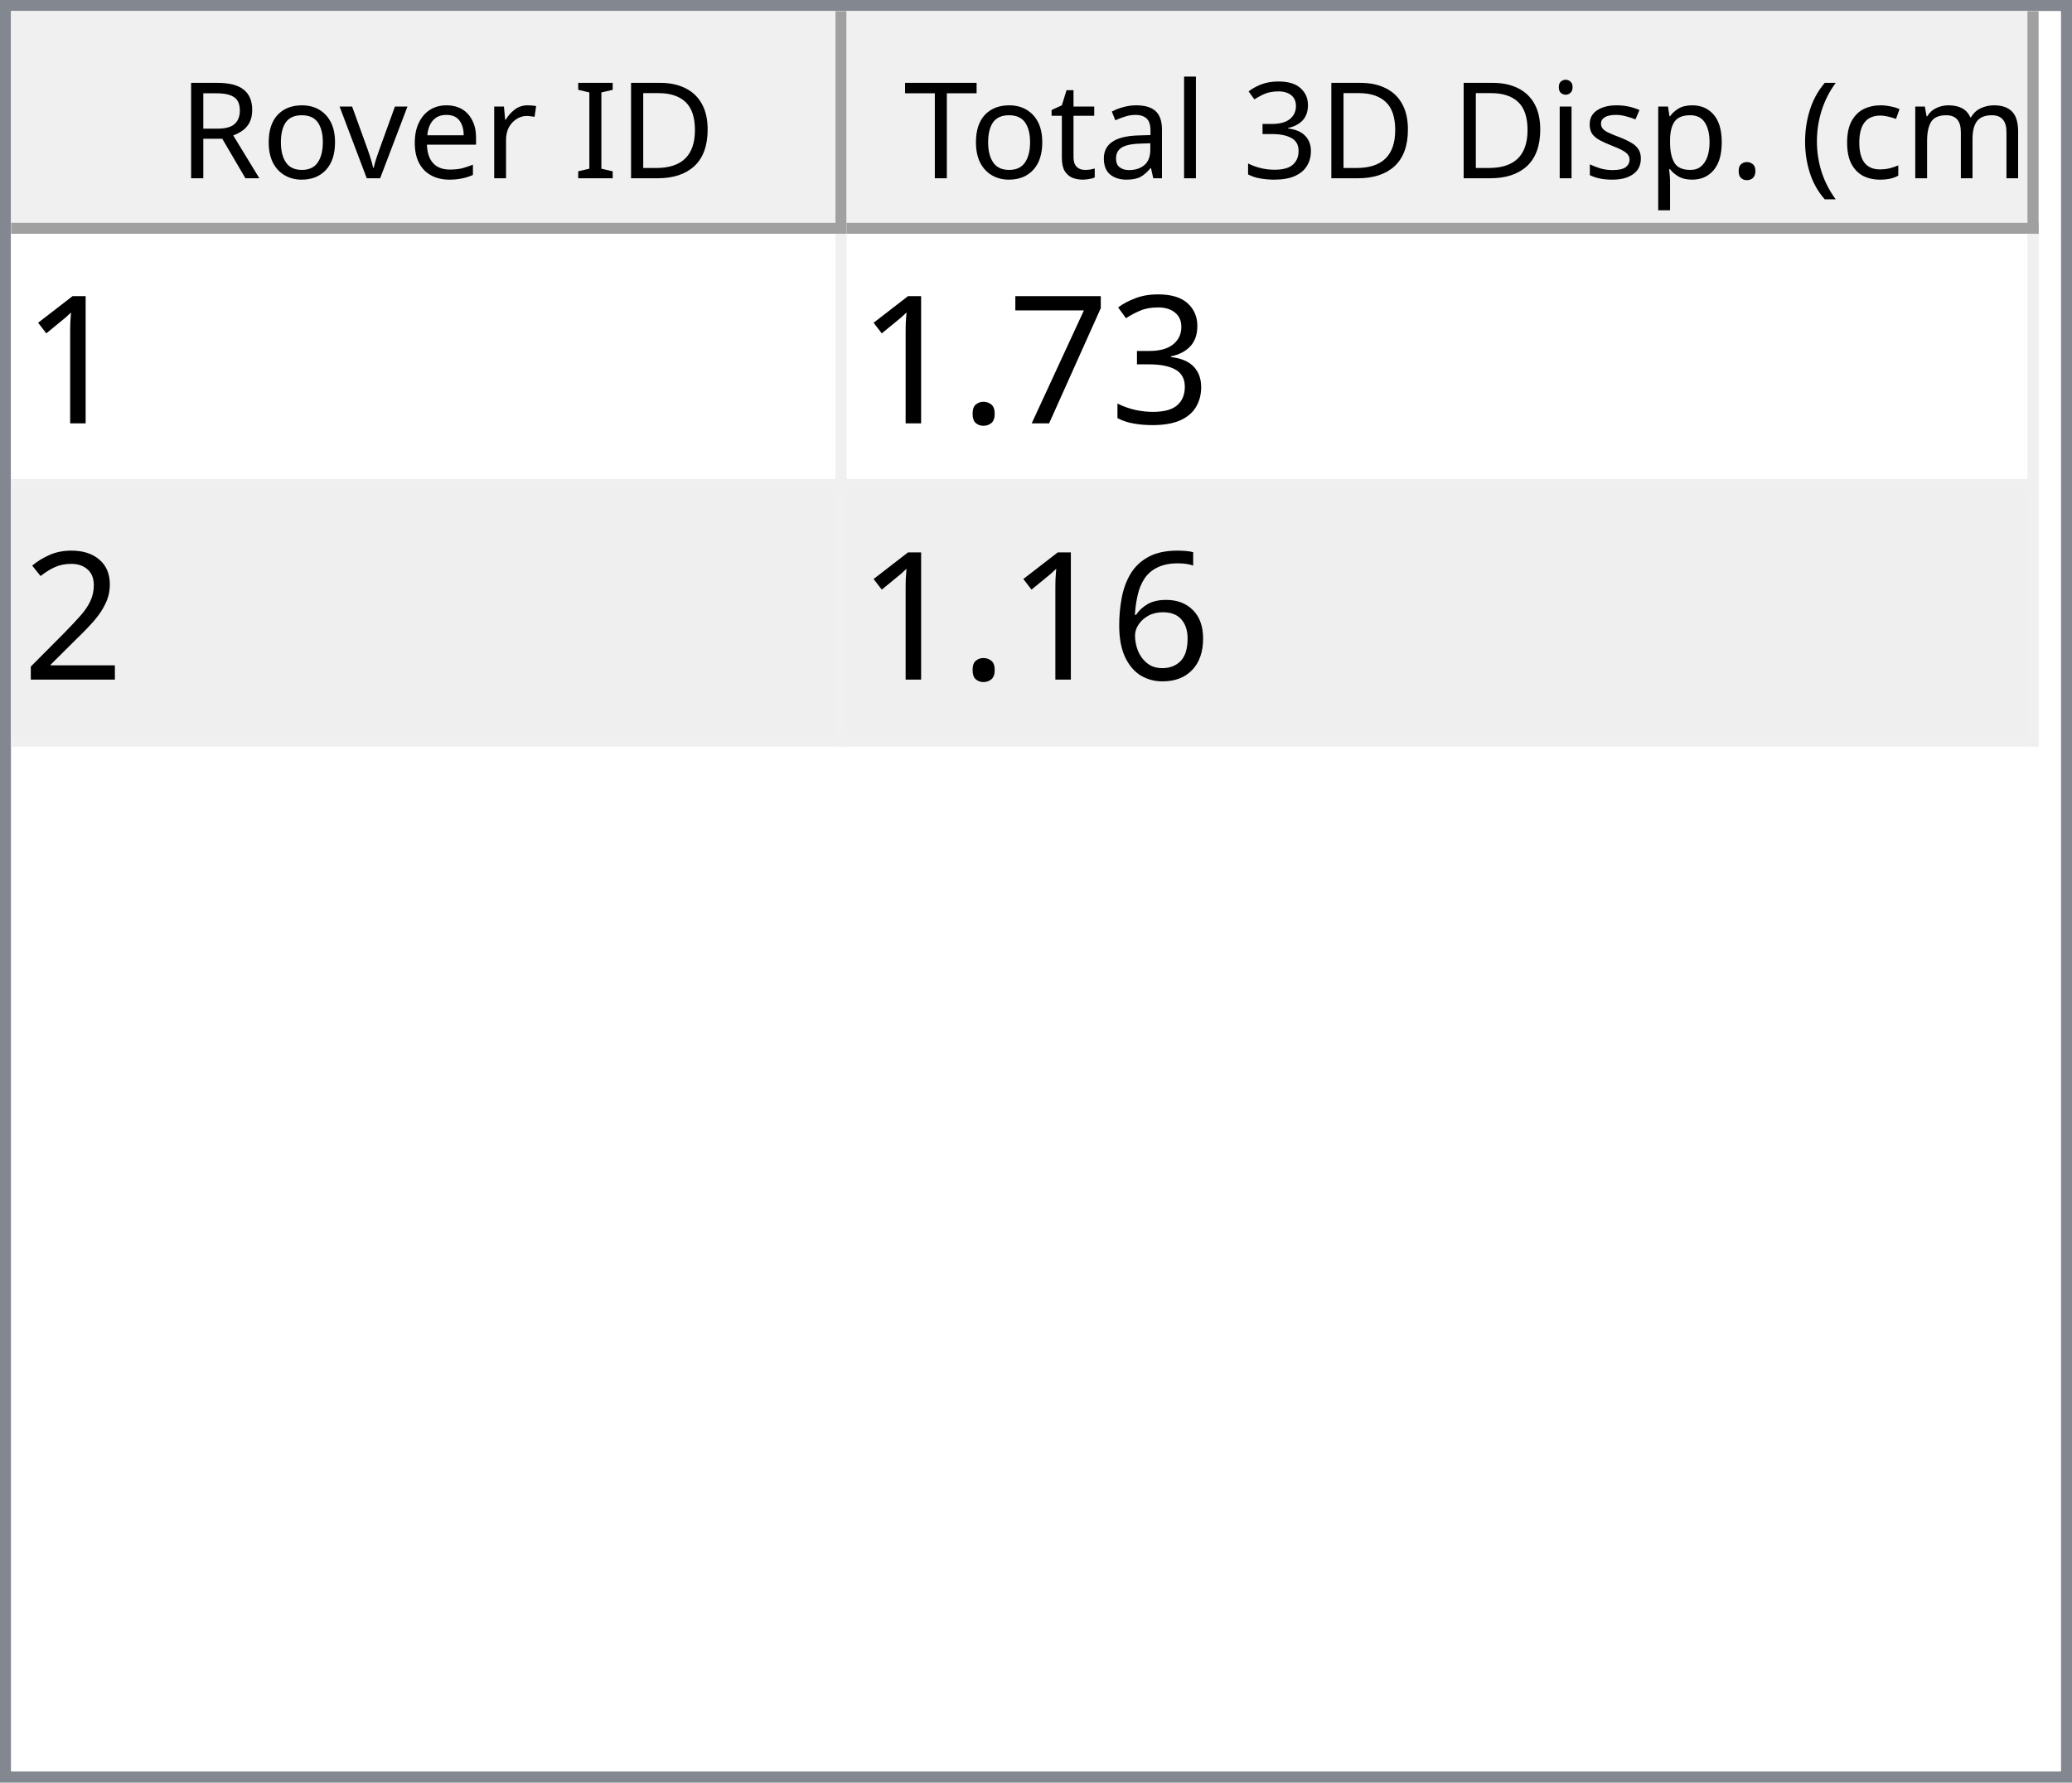
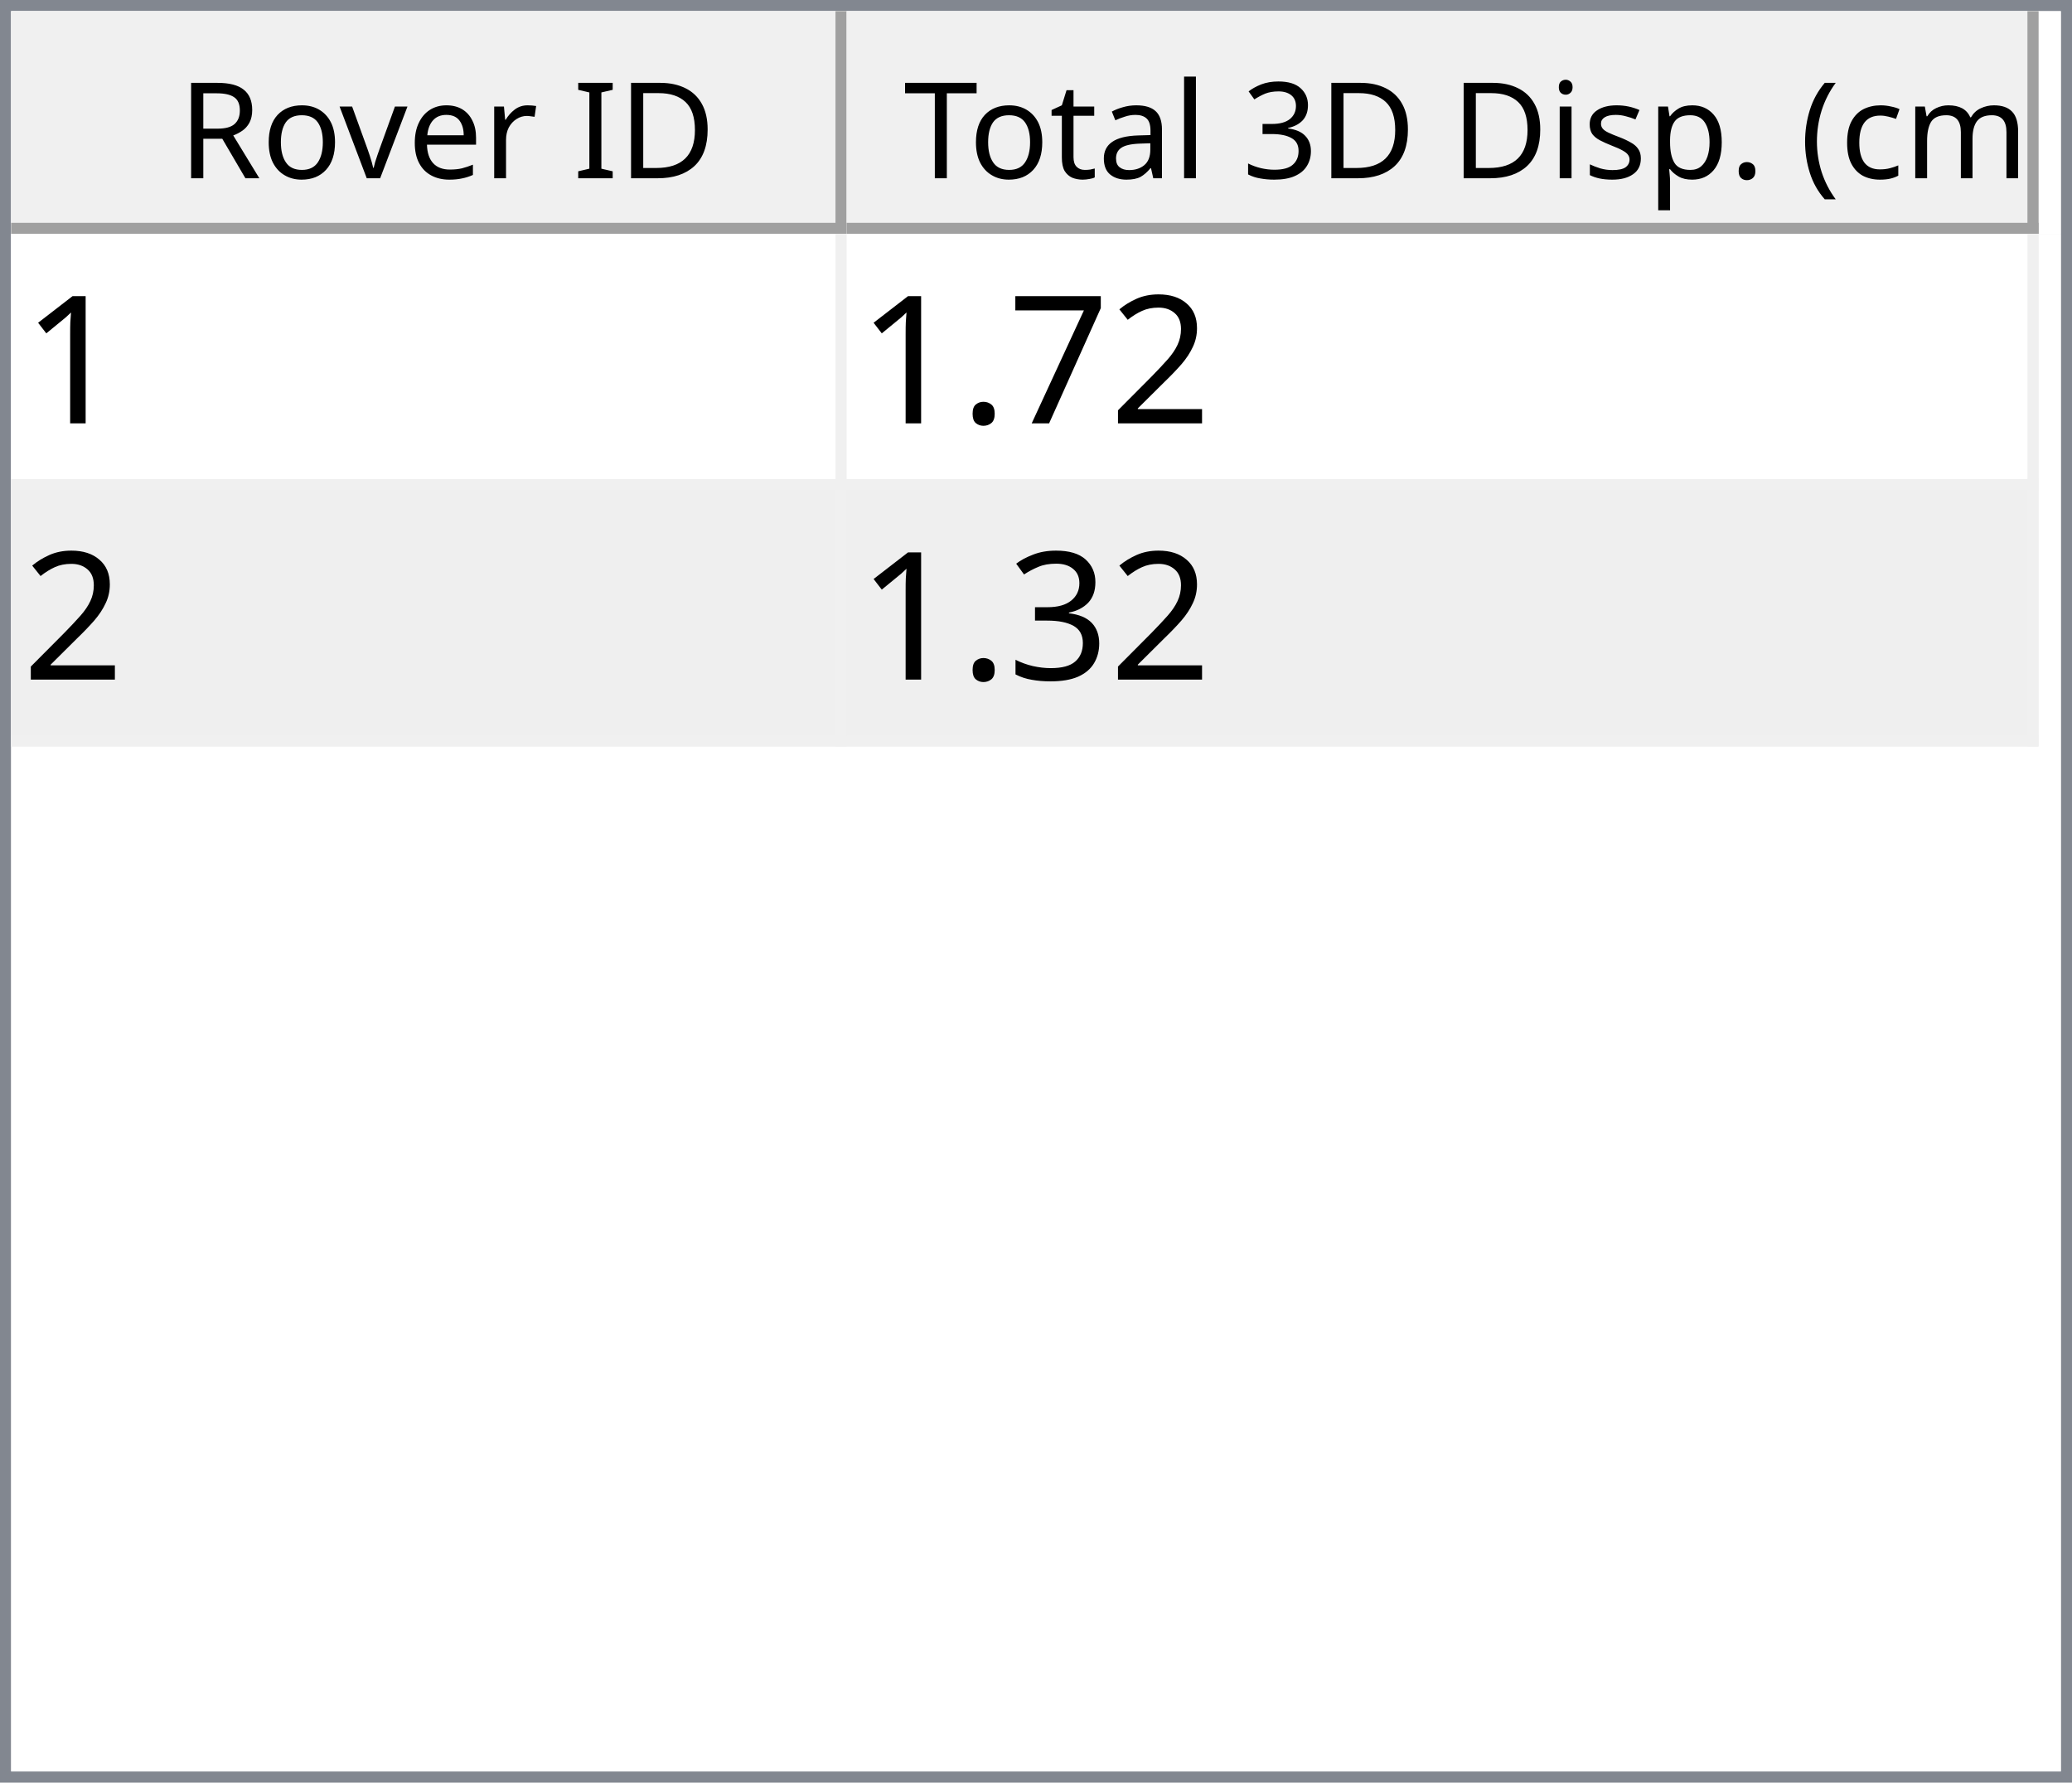
<svg xmlns="http://www.w3.org/2000/svg" style="fill-opacity:1; color-rendering:auto; color-interpolation:auto; text-rendering:auto; stroke:black; stroke-linecap:square; stroke-miterlimit:10; shape-rendering:auto; stroke-opacity:1; fill:black; stroke-dasharray:none; font-weight:normal; stroke-width:1; font-family:'Dialog'; font-style:normal; stroke-linejoin:miter; font-size:12px; stroke-dashoffset:0; image-rendering:auto;" width="186" height="160">
  <defs id="genericDefs" />
  <g>
    <defs id="defs1">
      <clipPath clipPathUnits="userSpaceOnUse" id="clipPath1">
        <path d="M0 0 L186 0 L186 160 L0 160 L0 0 Z" />
      </clipPath>
      <clipPath clipPathUnits="userSpaceOnUse" id="clipPath2">
        <path d="M0 0 L0 160 L186 160 L186 0 Z" />
      </clipPath>
      <clipPath clipPathUnits="userSpaceOnUse" id="clipPath3">
        <path d="M0 0 L0 20 L184 20 L184 0 Z" />
      </clipPath>
      <clipPath clipPathUnits="userSpaceOnUse" id="clipPath4">
        <path d="M0 0 L0 20 L75 20 L75 0 Z" />
      </clipPath>
      <clipPath clipPathUnits="userSpaceOnUse" id="clipPath5">
        <path d="M1 1 L1 19 L74 19 L74 1 Z" />
      </clipPath>
      <clipPath clipPathUnits="userSpaceOnUse" id="clipPath6">
        <path d="M0 0 L0 18 L73 18 L73 0 Z" />
      </clipPath>
      <clipPath clipPathUnits="userSpaceOnUse" id="clipPath7">
        <path d="M-0.5 -0.5 L-0.5 19.5 L74.5 19.5 L74.5 -0.5 Z" />
      </clipPath>
      <clipPath clipPathUnits="userSpaceOnUse" id="clipPath8">
        <path d="M0 0 L0 20 L107 20 L107 0 Z" />
      </clipPath>
      <clipPath clipPathUnits="userSpaceOnUse" id="clipPath9">
        <path d="M1 1 L1 19 L106 19 L106 1 Z" />
      </clipPath>
      <clipPath clipPathUnits="userSpaceOnUse" id="clipPath10">
        <path d="M0 0 L0 18 L105 18 L105 0 Z" />
      </clipPath>
      <clipPath clipPathUnits="userSpaceOnUse" id="clipPath11">
        <path d="M-0.5 -0.5 L-0.5 19.5 L106.5 19.5 L106.5 -0.5 Z" />
      </clipPath>
      <clipPath clipPathUnits="userSpaceOnUse" id="clipPath12">
        <path d="M0 0 L0 138 L184 138 L184 0 Z" />
      </clipPath>
      <clipPath clipPathUnits="userSpaceOnUse" id="clipPath13">
        <path d="M0 0 L0 46 L182 46 L182 0 Z" />
      </clipPath>
      <clipPath clipPathUnits="userSpaceOnUse" id="clipPath14">
        <path d="M-0.5 -0.5 L-0.5 45.5 L181.5 45.5 L181.5 -0.5 Z" />
      </clipPath>
      <clipPath clipPathUnits="userSpaceOnUse" id="clipPath15">
        <path d="M0 0 L0 22 L74 22 L74 0 Z" />
      </clipPath>
      <clipPath clipPathUnits="userSpaceOnUse" id="clipPath16">
        <path d="M0 0 L0 22 L106 22 L106 0 Z" />
      </clipPath>
      <font horiz-adv-x="64.551" id="font1">
        <font-face ascent="107.91" descent="25.098" units-per-em="100" style="font-style:normal; font-family:Segoe UI; font-weight:normal;" />
        <missing-glyph horiz-adv-x="64.551" d="M8.109 0 L8.109 68.266 L56.453 68.266 L56.453 0 L8.109 0 ZM15.328 7.234 L49.219 7.234 L49.219 61.031 L15.328 61.031 L15.328 7.234 Z" />
        <glyph unicode="D" horiz-adv-x="70.117" d="M9.188 0 L9.188 70.016 L28.516 70.016 Q65.531 70.016 65.531 35.891 Q65.531 19.672 55.25 9.836 Q44.969 0 27.734 0 L9.188 0 ZM17.391 62.594 L17.391 7.422 L27.828 7.422 Q41.609 7.422 49.273 14.797 Q56.938 22.172 56.938 35.688 Q56.938 62.594 28.328 62.594 L17.391 62.594 Z" />
        <glyph unicode="I" horiz-adv-x="26.611" d="M17.391 0 L9.188 0 L9.188 70.016 L17.391 70.016 L17.391 0 Z" />
        <glyph unicode=" " horiz-adv-x="27.393" d="" />
        <glyph unicode="r" horiz-adv-x="34.766" d="M34.188 41.891 Q32.078 43.5 28.125 43.5 Q23 43.5 19.555 38.672 Q16.109 33.844 16.109 25.484 L16.109 0 L8.109 0 L8.109 50 L16.109 50 L16.109 39.703 L16.312 39.703 Q18.016 44.969 21.531 47.922 Q25.047 50.875 29.391 50.875 Q32.516 50.875 34.188 50.203 L34.188 41.891 Z" />
        <glyph unicode="e" horiz-adv-x="52.295" d="M48.297 23 L12.984 23 Q13.188 14.656 17.484 10.109 Q21.781 5.562 29.297 5.562 Q37.75 5.562 44.828 11.141 L44.828 3.609 Q38.234 -1.172 27.391 -1.172 Q16.797 -1.172 10.742 5.641 Q4.688 12.453 4.688 24.812 Q4.688 36.469 11.305 43.82 Q17.922 51.172 27.734 51.172 Q37.547 51.172 42.922 44.828 Q48.297 38.484 48.297 27.203 L48.297 23 ZM40.094 29.781 Q40.047 36.719 36.75 40.578 Q33.453 44.438 27.594 44.438 Q21.922 44.438 17.969 40.383 Q14.016 36.328 13.094 29.781 L40.094 29.781 Z" />
        <glyph unicode="v" horiz-adv-x="47.9" d="M47.406 50 L27.484 0 L19.625 0 L0.688 50 L9.469 50 L22.172 13.672 Q23.578 9.672 23.922 6.688 L24.125 6.688 Q24.609 10.453 25.688 13.484 L38.969 50 L47.406 50 Z" />
        <glyph unicode="o" horiz-adv-x="58.594" d="M29 -1.172 Q17.922 -1.172 11.305 5.836 Q4.688 12.844 4.688 24.422 Q4.688 37.016 11.57 44.094 Q18.453 51.172 30.172 51.172 Q41.359 51.172 47.633 44.289 Q53.906 37.406 53.906 25.203 Q53.906 13.234 47.141 6.031 Q40.375 -1.172 29 -1.172 ZM29.594 44.438 Q21.875 44.438 17.383 39.188 Q12.891 33.938 12.891 24.703 Q12.891 15.828 17.43 10.695 Q21.969 5.562 29.594 5.562 Q37.359 5.562 41.531 10.594 Q45.703 15.625 45.703 24.906 Q45.703 34.281 41.531 39.359 Q37.359 44.438 29.594 44.438 Z" />
        <glyph unicode="R" horiz-adv-x="59.814" d="M59.375 0 L49.609 0 L37.891 19.625 Q36.281 22.359 34.766 24.289 Q33.25 26.219 31.664 27.438 Q30.078 28.656 28.25 29.219 Q26.422 29.781 24.125 29.781 L17.391 29.781 L17.391 0 L9.188 0 L9.188 70.016 L30.078 70.016 Q34.672 70.016 38.555 68.867 Q42.438 67.719 45.289 65.375 Q48.141 63.031 49.758 59.547 Q51.375 56.062 51.375 51.375 Q51.375 47.703 50.273 44.656 Q49.172 41.609 47.148 39.211 Q45.125 36.812 42.266 35.133 Q39.406 33.453 35.844 32.516 L35.844 32.328 Q37.594 31.547 38.891 30.547 Q40.188 29.547 41.359 28.18 Q42.531 26.812 43.68 25.078 Q44.828 23.344 46.234 21.047 L59.375 0 ZM17.391 62.594 L17.391 37.203 L28.516 37.203 Q31.594 37.203 34.203 38.133 Q36.812 39.062 38.719 40.797 Q40.625 42.531 41.703 45.047 Q42.781 47.562 42.781 50.688 Q42.781 56.297 39.141 59.445 Q35.5 62.594 28.609 62.594 L17.391 62.594 Z" />
        <glyph unicode=")" horiz-adv-x="30.176" d="M8.297 -15.922 L1.172 -15.922 Q16.406 2.344 16.406 26.812 Q16.406 51.469 1.078 70.016 L8.297 70.016 Q23.531 52.156 23.531 26.703 Q23.531 1.375 8.297 -15.922 Z" />
        <glyph unicode="m" horiz-adv-x="86.133" d="M79.109 0 L71.094 0 L71.094 28.719 Q71.094 37.016 68.531 40.727 Q65.969 44.438 59.906 44.438 Q54.781 44.438 51.195 39.75 Q47.609 35.062 47.609 28.516 L47.609 0 L39.594 0 L39.594 29.688 Q39.594 44.438 28.219 44.438 Q22.953 44.438 19.531 40.016 Q16.109 35.594 16.109 28.516 L16.109 0 L8.109 0 L8.109 50 L16.109 50 L16.109 42.094 L16.312 42.094 Q21.625 51.172 31.844 51.172 Q36.969 51.172 40.773 48.312 Q44.578 45.453 46 40.828 Q51.562 51.172 62.594 51.172 Q79.109 51.172 79.109 30.812 L79.109 0 Z" />
        <glyph unicode="c" horiz-adv-x="46.191" d="M42.188 2.297 Q36.422 -1.172 28.516 -1.172 Q17.828 -1.172 11.258 5.789 Q4.688 12.75 4.688 23.828 Q4.688 36.188 11.766 43.68 Q18.844 51.172 30.672 51.172 Q37.25 51.172 42.281 48.734 L42.281 40.531 Q36.719 44.438 30.375 44.438 Q22.703 44.438 17.797 38.945 Q12.891 33.453 12.891 24.516 Q12.891 15.719 17.508 10.641 Q22.125 5.562 29.891 5.562 Q36.422 5.562 42.188 9.906 L42.188 2.297 Z" />
        <glyph unicode="(" horiz-adv-x="30.176" d="M29.109 -15.922 L21.969 -15.922 Q6.844 1.375 6.844 26.703 Q6.844 52.156 21.969 70.016 L29.203 70.016 Q13.875 51.469 13.875 26.812 Q13.875 2.344 29.109 -15.922 Z" />
        <glyph unicode="." horiz-adv-x="21.68" d="M10.891 -1.078 Q8.641 -1.078 7.055 0.539 Q5.469 2.156 5.469 4.391 Q5.469 6.641 7.055 8.273 Q8.641 9.906 10.891 9.906 Q13.188 9.906 14.797 8.273 Q16.406 6.641 16.406 4.391 Q16.406 2.156 14.797 0.539 Q13.188 -1.078 10.891 -1.078 Z" />
        <glyph unicode="p" horiz-adv-x="58.789" d="M16.312 7.234 L16.109 7.234 L16.109 -23 L8.109 -23 L8.109 50 L16.109 50 L16.109 41.219 L16.312 41.219 Q22.219 51.172 33.594 51.172 Q43.266 51.172 48.688 44.461 Q54.109 37.75 54.109 26.469 Q54.109 13.922 48 6.375 Q41.891 -1.172 31.297 -1.172 Q21.578 -1.172 16.312 7.234 ZM16.109 27.391 L16.109 20.406 Q16.109 14.203 20.141 9.883 Q24.172 5.562 30.375 5.562 Q37.641 5.562 41.773 11.133 Q45.906 16.703 45.906 26.609 Q45.906 34.969 42.047 39.703 Q38.188 44.438 31.594 44.438 Q24.609 44.438 20.359 39.578 Q16.109 34.719 16.109 27.391 Z" />
        <glyph unicode="s" horiz-adv-x="42.432" d="M5.078 1.812 L5.078 10.406 Q11.625 5.562 19.484 5.562 Q30.031 5.562 30.031 12.594 Q30.031 14.594 29.125 15.992 Q28.219 17.391 26.68 18.461 Q25.141 19.531 23.07 20.383 Q21 21.234 18.609 22.172 Q15.281 23.484 12.766 24.828 Q10.25 26.172 8.57 27.859 Q6.891 29.547 6.031 31.695 Q5.172 33.844 5.172 36.719 Q5.172 40.234 6.789 42.945 Q8.406 45.656 11.086 47.484 Q13.766 49.312 17.211 50.242 Q20.656 51.172 24.312 51.172 Q30.812 51.172 35.938 48.922 L35.938 40.828 Q30.422 44.438 23.25 44.438 Q21 44.438 19.195 43.922 Q17.391 43.406 16.094 42.477 Q14.797 41.547 14.086 40.258 Q13.375 38.969 13.375 37.406 Q13.375 35.453 14.086 34.133 Q14.797 32.812 16.164 31.789 Q17.531 30.766 19.484 29.938 Q21.438 29.109 23.922 28.125 Q27.25 26.859 29.883 25.516 Q32.516 24.172 34.375 22.484 Q36.234 20.797 37.234 18.602 Q38.234 16.406 38.234 13.375 Q38.234 9.672 36.602 6.938 Q34.969 4.203 32.234 2.398 Q29.5 0.594 25.93 -0.289 Q22.359 -1.172 18.453 -1.172 Q10.75 -1.172 5.078 1.812 Z" />
        <glyph unicode="i" horiz-adv-x="24.219" d="M12.203 62.703 Q10.062 62.703 8.547 64.164 Q7.031 65.625 7.031 67.875 Q7.031 70.125 8.547 71.609 Q10.062 73.094 12.203 73.094 Q14.406 73.094 15.945 71.609 Q17.484 70.125 17.484 67.875 Q17.484 65.719 15.945 64.211 Q14.406 62.703 12.203 62.703 ZM16.109 0 L8.109 0 L8.109 50 L16.109 50 L16.109 0 Z" />
        <glyph unicode="3" horiz-adv-x="53.906" d="M46.531 19.828 Q46.531 15.094 44.75 11.211 Q42.969 7.328 39.719 4.57 Q36.469 1.812 31.93 0.297 Q27.391 -1.219 21.922 -1.219 Q11.922 -1.219 6 2.594 L6 11.188 Q13.094 5.609 22.219 5.609 Q25.875 5.609 28.828 6.539 Q31.781 7.469 33.906 9.227 Q36.031 10.984 37.18 13.477 Q38.328 15.969 38.328 19.094 Q38.328 32.812 18.797 32.812 L12.984 32.812 L12.984 39.594 L18.5 39.594 Q35.797 39.594 35.797 52.484 Q35.797 64.406 22.609 64.406 Q15.188 64.406 8.688 59.422 L8.688 67.188 Q15.375 71.188 24.609 71.188 Q29 71.188 32.57 69.969 Q36.141 68.75 38.68 66.555 Q41.219 64.359 42.609 61.281 Q44 58.203 44 54.5 Q44 40.672 30.031 36.719 L30.031 36.531 Q33.594 36.141 36.625 34.797 Q39.656 33.453 41.852 31.305 Q44.047 29.156 45.289 26.25 Q46.531 23.344 46.531 19.828 Z" />
        <glyph unicode="l" horiz-adv-x="24.219" d="M16.109 0 L8.109 0 L8.109 74.031 L16.109 74.031 L16.109 0 Z" />
        <glyph unicode="a" horiz-adv-x="50.879" d="M43.891 0 L35.891 0 L35.891 7.812 L35.688 7.812 Q30.469 -1.172 20.312 -1.172 Q12.844 -1.172 8.617 2.781 Q4.391 6.734 4.391 13.281 Q4.391 27.297 20.906 29.594 L35.891 31.688 Q35.891 44.438 25.594 44.438 Q16.547 44.438 9.281 38.281 L9.281 46.484 Q16.656 51.172 26.266 51.172 Q43.891 51.172 43.891 32.516 L43.891 0 ZM35.891 25.297 L23.828 23.641 Q18.266 22.859 15.43 20.875 Q12.594 18.891 12.594 13.875 Q12.594 10.203 15.211 7.883 Q17.828 5.562 22.172 5.562 Q28.125 5.562 32.008 9.742 Q35.891 13.922 35.891 20.312 L35.891 25.297 Z" />
        <glyph unicode="t" horiz-adv-x="33.887" d="M31.297 0.484 Q28.469 -1.078 23.828 -1.078 Q10.688 -1.078 10.688 13.578 L10.688 43.172 L2.094 43.172 L2.094 50 L10.688 50 L10.688 62.203 L18.703 64.797 L18.703 50 L31.297 50 L31.297 43.172 L18.703 43.172 L18.703 14.984 Q18.703 9.969 20.414 7.82 Q22.125 5.672 26.078 5.672 Q29.109 5.672 31.297 7.328 L31.297 0.484 Z" />
        <glyph unicode="T" horiz-adv-x="52.393" d="M50.594 62.594 L30.375 62.594 L30.375 0 L22.172 0 L22.172 62.594 L2 62.594 L2 70.016 L50.594 70.016 L50.594 62.594 Z" />
      </font>
      <font horiz-adv-x="75.0" id="font2">
        <font-face ascent="100.537" descent="21.973" units-per-em="100" style="font-style:normal; font-family:sans-serif; font-weight:normal;" />
        <missing-glyph horiz-adv-x="75.0" d="M12.5 0 L12.5 62.5 L62.5 62.5 L62.5 0 L12.5 0 ZM14.062 1.562 L60.938 1.562 L60.938 60.938 L14.062 60.938 L14.062 1.562 Z" />
        <glyph unicode="1" horiz-adv-x="55.615" d="M37.25 0 L28.469 0 L28.469 56 Q25.297 52.984 20.141 49.953 Q14.984 46.922 10.891 45.406 L10.891 53.906 Q18.266 57.375 23.781 62.305 Q29.297 67.234 31.594 71.875 L37.25 71.875 L37.25 0 Z" />
-         <glyph unicode="3" horiz-adv-x="55.615" d="M4.203 18.891 L12.984 20.062 Q14.5 12.594 18.141 9.297 Q21.781 6 27 6 Q33.203 6 37.477 10.297 Q41.75 14.594 41.75 20.953 Q41.75 27 37.797 30.93 Q33.844 34.859 27.734 34.859 Q25.25 34.859 21.531 33.891 L22.516 41.609 Q23.391 41.5 23.922 41.5 Q29.547 41.5 34.039 44.43 Q38.531 47.359 38.531 53.469 Q38.531 58.297 35.258 61.477 Q31.984 64.656 26.812 64.656 Q21.688 64.656 18.266 61.43 Q14.844 58.203 13.875 51.766 L5.078 53.328 Q6.688 62.156 12.398 67.016 Q18.109 71.875 26.609 71.875 Q32.469 71.875 37.398 69.359 Q42.328 66.844 44.945 62.5 Q47.562 58.156 47.562 53.266 Q47.562 48.641 45.07 44.828 Q42.578 41.016 37.703 38.766 Q44.047 37.312 47.562 32.695 Q51.078 28.078 51.078 21.141 Q51.078 11.766 44.242 5.25 Q37.406 -1.266 26.953 -1.266 Q17.531 -1.266 11.305 4.352 Q5.078 9.969 4.203 18.891 Z" />
+         <glyph unicode="2" horiz-adv-x="55.615" d="M50.344 8.453 L50.344 0 L3.031 0 Q2.938 3.172 4.047 6.109 Q5.859 10.938 9.836 15.625 Q13.812 20.312 21.344 26.469 Q33.016 36.031 37.117 41.625 Q41.219 47.219 41.219 52.203 Q41.219 57.422 37.477 61.008 Q33.734 64.594 27.734 64.594 Q21.391 64.594 17.578 60.789 Q13.766 56.984 13.719 50.25 L4.688 51.172 Q5.609 61.281 11.664 66.578 Q17.719 71.875 27.938 71.875 Q38.234 71.875 44.242 66.164 Q50.25 60.453 50.25 52 Q50.25 47.703 48.492 43.555 Q46.734 39.406 42.656 34.812 Q38.578 30.219 29.109 22.219 Q21.188 15.578 18.945 13.211 Q16.703 10.844 15.234 8.453 L50.344 8.453 Z" />
        <glyph unicode="7" horiz-adv-x="55.615" d="M4.734 62.203 L4.734 70.656 L51.078 70.656 L51.078 63.812 Q44.234 56.547 37.523 44.484 Q30.812 32.422 27.156 19.672 Q24.516 10.688 23.781 0 L14.75 0 Q14.891 8.453 18.062 20.414 Q21.234 32.375 27.172 43.484 Q33.109 54.594 39.797 62.203 L4.734 62.203 Z" />
        <glyph unicode="." horiz-adv-x="27.783" d="M9.078 0 L9.078 10.016 L19.094 10.016 L19.094 0 L9.078 0 Z" />
-         <glyph unicode="2" horiz-adv-x="55.615" d="M50.344 8.453 L50.344 0 L3.031 0 Q2.938 3.172 4.047 6.109 Q5.859 10.938 9.836 15.625 Q13.812 20.312 21.344 26.469 Q33.016 36.031 37.117 41.625 Q41.219 47.219 41.219 52.203 Q41.219 57.422 37.477 61.008 Q33.734 64.594 27.734 64.594 Q21.391 64.594 17.578 60.789 Q13.766 56.984 13.719 50.25 L4.688 51.172 Q5.609 61.281 11.664 66.578 Q17.719 71.875 27.938 71.875 Q38.234 71.875 44.242 66.164 Q50.25 60.453 50.25 52 Q50.25 47.703 48.492 43.555 Q46.734 39.406 42.656 34.812 Q38.578 30.219 29.109 22.219 Q21.188 15.578 18.945 13.211 Q16.703 10.844 15.234 8.453 L50.344 8.453 Z" />
-         <glyph unicode="6" horiz-adv-x="55.615" d="M49.75 54.047 L41.016 53.375 Q39.844 58.547 37.703 60.891 Q34.125 64.656 28.906 64.656 Q24.703 64.656 21.531 62.312 Q17.391 59.281 14.992 53.469 Q12.594 47.656 12.5 36.922 Q15.672 41.75 20.266 44.094 Q24.859 46.438 29.891 46.438 Q38.672 46.438 44.852 39.969 Q51.031 33.5 51.031 23.25 Q51.031 16.5 48.125 10.719 Q45.219 4.938 40.141 1.859 Q35.062 -1.219 28.609 -1.219 Q17.625 -1.219 10.695 6.859 Q3.766 14.938 3.766 33.5 Q3.766 54.25 11.422 63.672 Q18.109 71.875 29.438 71.875 Q37.891 71.875 43.289 67.141 Q48.688 62.406 49.75 54.047 ZM13.875 23.188 Q13.875 18.656 15.797 14.508 Q17.719 10.359 21.188 8.18 Q24.656 6 28.469 6 Q34.031 6 38.039 10.492 Q42.047 14.984 42.047 22.703 Q42.047 30.125 38.086 34.398 Q34.125 38.672 28.125 38.672 Q22.172 38.672 18.023 34.398 Q13.875 30.125 13.875 23.188 Z" />
+         <glyph unicode="3" horiz-adv-x="55.615" d="M4.203 18.891 L12.984 20.062 Q14.5 12.594 18.141 9.297 Q21.781 6 27 6 Q33.203 6 37.477 10.297 Q41.75 14.594 41.75 20.953 Q41.75 27 37.797 30.93 Q33.844 34.859 27.734 34.859 Q25.25 34.859 21.531 33.891 L22.516 41.609 Q23.391 41.5 23.922 41.5 Q29.547 41.5 34.039 44.43 Q38.531 47.359 38.531 53.469 Q38.531 58.297 35.258 61.477 Q31.984 64.656 26.812 64.656 Q21.688 64.656 18.266 61.43 Q14.844 58.203 13.875 51.766 L5.078 53.328 Q6.688 62.156 12.398 67.016 Q18.109 71.875 26.609 71.875 Q32.469 71.875 37.398 69.359 Q42.328 66.844 44.945 62.5 Q47.562 58.156 47.562 53.266 Q47.562 48.641 45.07 44.828 Q42.578 41.016 37.703 38.766 Q44.047 37.312 47.562 32.695 Q51.078 28.078 51.078 21.141 Q51.078 11.766 44.242 5.25 Q37.406 -1.266 26.953 -1.266 Q17.531 -1.266 11.305 4.352 Q5.078 9.969 4.203 18.891 Z" />
      </font>
    </defs>
    <g style="fill:white; stroke:white;">
      <rect x="0" y="0" width="186" style="clip-path:url(#clipPath1); stroke:none;" height="160" />
    </g>
    <g style="fill:white; text-rendering:optimizeSpeed; color-rendering:optimizeSpeed; image-rendering:optimizeSpeed; shape-rendering:crispEdges; stroke:white; color-interpolation:sRGB;">
      <rect x="0" width="186" height="160" y="0" style="stroke:none;" />
      <path style="stroke:none;" d="M0 160 L186 160 L186 0 L0 0 Z" />
    </g>
    <g style="fill:rgb(240,240,240); font-family:'Segoe UI'; stroke:rgb(240,240,240);">
      <rect x="0" y="0" width="186" style="clip-path:url(#clipPath2); stroke:none;" height="160" />
    </g>
    <g style="fill:rgb(130,135,144); font-family:'Segoe UI'; stroke:rgb(130,135,144);">
      <path d="M0 0 L186 0 L186 160 L0 160 L0 0 ZM1 1 L185 1 L185 159 L1 159 L1 1 Z" style="fill-rule:evenodd; clip-path:url(#clipPath2); stroke:none;" />
    </g>
    <g style="fill:white; font-family:'Segoe UI'; stroke:white;" transform="translate(1,1)">
      <rect x="0" y="0" width="184" style="clip-path:url(#clipPath3); stroke:none;" height="20" />
    </g>
    <g style="fill:rgb(240,240,240); font-family:'Segoe UI'; stroke:rgb(240,240,240);" transform="translate(1,1)">
      <rect x="0" y="0" width="75" style="clip-path:url(#clipPath4); stroke:none;" height="20" />
    </g>
    <g style="font-family:'Segoe UI';" transform="translate(2,2)">
      <text x="14" xml:space="preserve" y="14" style="clip-path:url(#clipPath6); stroke:none;">Rover ID</text>
    </g>
    <g style="fill:rgb(160,160,160); font-family:'Segoe UI'; stroke:rgb(160,160,160); stroke-linejoin:bevel;" transform="translate(1.5,1.5)">
      <line x1="74" x2="74" y1="0" style="fill:none; clip-path:url(#clipPath7);" y2="19" />
    </g>
    <g style="fill:rgb(160,160,160); font-family:'Segoe UI'; stroke:rgb(160,160,160); stroke-linejoin:bevel;" transform="matrix(1,0,0,1,1,1) translate(0.5,0.5)">
      <line x1="0" x2="74" y1="19" style="fill:none; clip-path:url(#clipPath7);" y2="19" />
    </g>
    <g style="fill:rgb(240,240,240); font-family:'Segoe UI'; stroke:rgb(240,240,240);" transform="translate(76,1)">
      <rect x="0" y="0" width="107" style="clip-path:url(#clipPath8); stroke:none;" height="20" />
    </g>
    <g style="font-family:'Segoe UI';" transform="translate(77,2)">
      <text x="1" xml:space="preserve" y="14" style="clip-path:url(#clipPath10); stroke:none;"> Total 3D Disp. (cm)</text>
    </g>
    <g style="fill:rgb(160,160,160); font-family:'Segoe UI'; stroke:rgb(160,160,160); stroke-linejoin:bevel;" transform="translate(76.5,1.5)">
      <line x1="106" x2="106" y1="0" style="fill:none; clip-path:url(#clipPath11);" y2="19" />
    </g>
    <g style="fill:rgb(160,160,160); font-family:'Segoe UI'; stroke:rgb(160,160,160); stroke-linejoin:bevel;" transform="matrix(1,0,0,1,76,1) translate(0.5,0.5)">
      <line x1="0" x2="106" y1="19" style="fill:none; clip-path:url(#clipPath11);" y2="19" />
    </g>
    <g style="fill:white; font-family:'Segoe UI'; stroke:white;" transform="translate(1,21)">
      <rect x="0" y="0" width="184" style="clip-path:url(#clipPath12); stroke:none;" height="138" />
    </g>
    <g style="fill:rgb(240,240,240); font-size:16px; font-family:sans-serif; stroke:rgb(240,240,240);" transform="translate(1,21)">
      <rect x="0" y="0" width="182" style="clip-path:url(#clipPath13); stroke:none;" height="46" />
      <line transform="translate(0.5,0.5)" x1="0" x2="181" y1="22" style="clip-path:url(#clipPath14); fill:none; stroke-linejoin:bevel;" y2="22" />
    </g>
    <g transform="matrix(1,0,0,1,1,21) translate(0.5,0.5)" style="fill:rgb(240,240,240); font-size:16px; font-family:sans-serif; stroke:rgb(240,240,240); stroke-linejoin:bevel;">
      <line x1="0" x2="181" y1="45" style="fill:none; clip-path:url(#clipPath14);" y2="45" />
    </g>
    <g transform="matrix(1,0,0,1,1,21) translate(0.5,0.5)" style="fill:rgb(240,240,240); font-size:16px; font-family:sans-serif; stroke:rgb(240,240,240); stroke-linejoin:bevel;">
      <line x1="74" x2="74" y1="0" style="fill:none; clip-path:url(#clipPath14);" y2="45" />
    </g>
    <g transform="matrix(1,0,0,1,1,21) translate(0.5,0.5)" style="fill:rgb(240,240,240); font-size:16px; font-family:sans-serif; stroke:rgb(240,240,240); stroke-linejoin:bevel;">
      <line x1="181" x2="181" y1="0" style="fill:none; clip-path:url(#clipPath14);" y2="45" />
    </g>
    <g style="fill:white; font-size:16px; font-family:sans-serif; stroke:white;" transform="matrix(1,0,0,1,1,21)">
      <rect x="0" y="0" width="74" style="clip-path:url(#clipPath15); stroke:none;" height="22" />
      <text x="1" y="17" style="fill:black; clip-path:url(#clipPath15); stroke:none;" xml:space="preserve">1</text>
    </g>
    <g style="fill:white; font-size:16px; font-family:sans-serif; stroke:white;" transform="matrix(1,0,0,1,1,21) translate(75,0)">
      <rect x="0" y="0" width="106" style="clip-path:url(#clipPath16); stroke:none;" height="22" />
-       <text x="1" y="17" style="fill:black; clip-path:url(#clipPath16); stroke:none;" xml:space="preserve">1.73</text>
+       <text x="1" y="17" style="fill:black; clip-path:url(#clipPath16); stroke:none;" xml:space="preserve">1.72</text>
    </g>
    <g style="fill:rgb(239,239,239); font-size:16px; font-family:sans-serif; stroke:rgb(239,239,239);" transform="matrix(1,0,0,1,1,21) translate(0,23)">
      <rect x="0" y="0" width="74" style="clip-path:url(#clipPath15); stroke:none;" height="22" />
      <text x="1" y="17" style="fill:black; clip-path:url(#clipPath15); stroke:none;" xml:space="preserve">2</text>
    </g>
    <g style="fill:rgb(239,239,239); font-size:16px; font-family:sans-serif; stroke:rgb(239,239,239);" transform="matrix(1,0,0,1,1,21) translate(75,23)">
      <rect x="0" y="0" width="106" style="clip-path:url(#clipPath16); stroke:none;" height="22" />
-       <text x="1" y="17" style="fill:black; clip-path:url(#clipPath16); stroke:none;" xml:space="preserve">1.16</text>
+       <text x="1" y="17" style="fill:black; clip-path:url(#clipPath16); stroke:none;" xml:space="preserve">1.32</text>
    </g>
  </g>
</svg>
